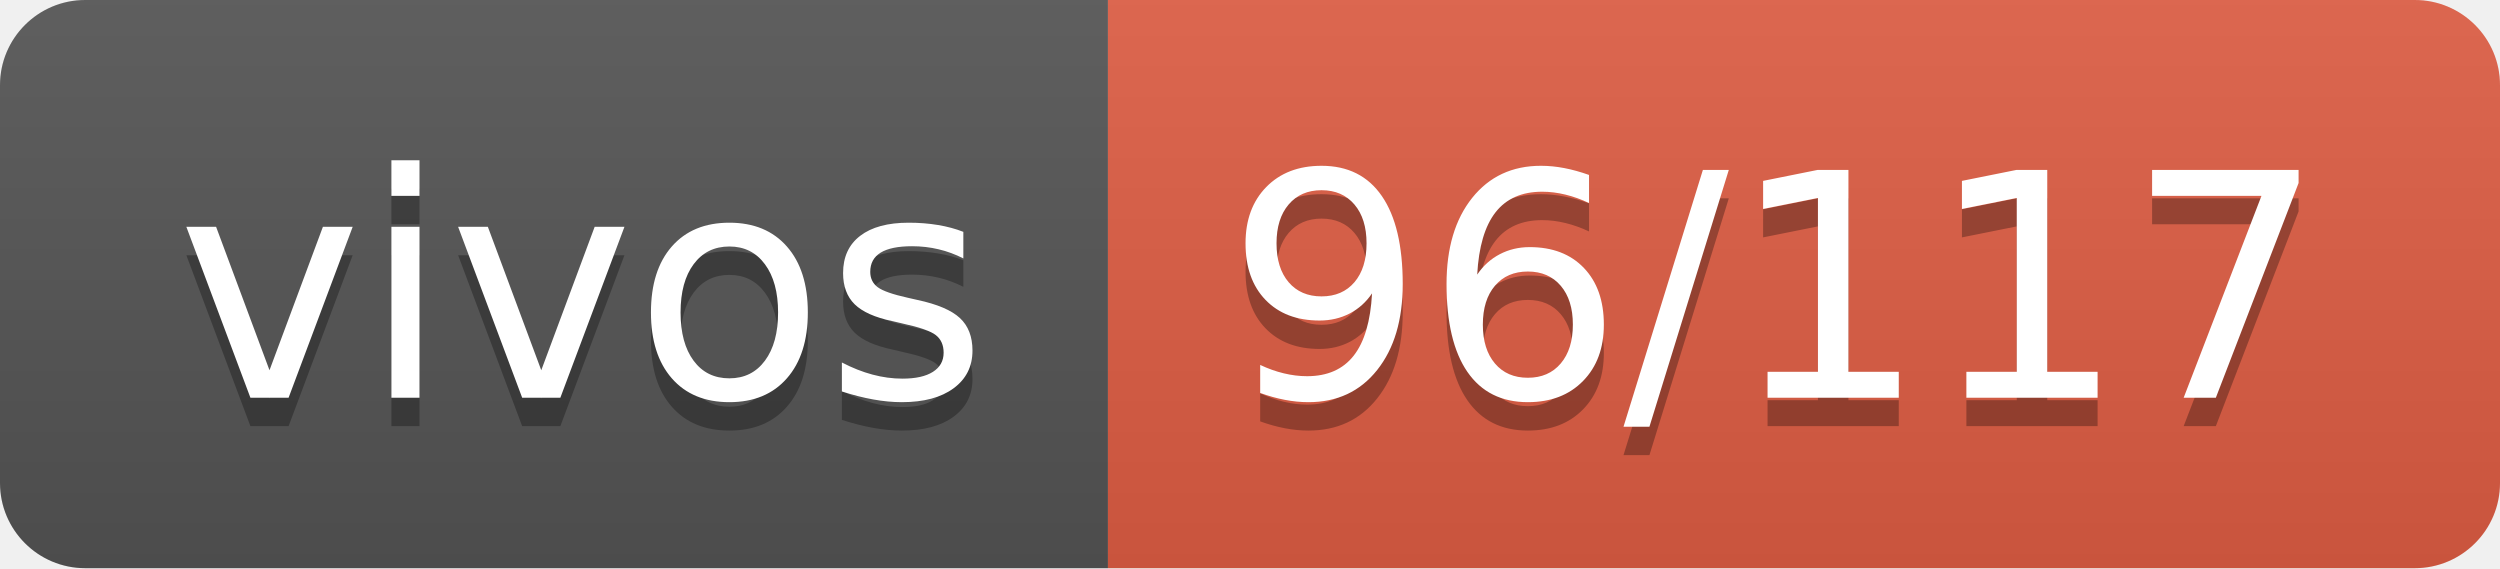
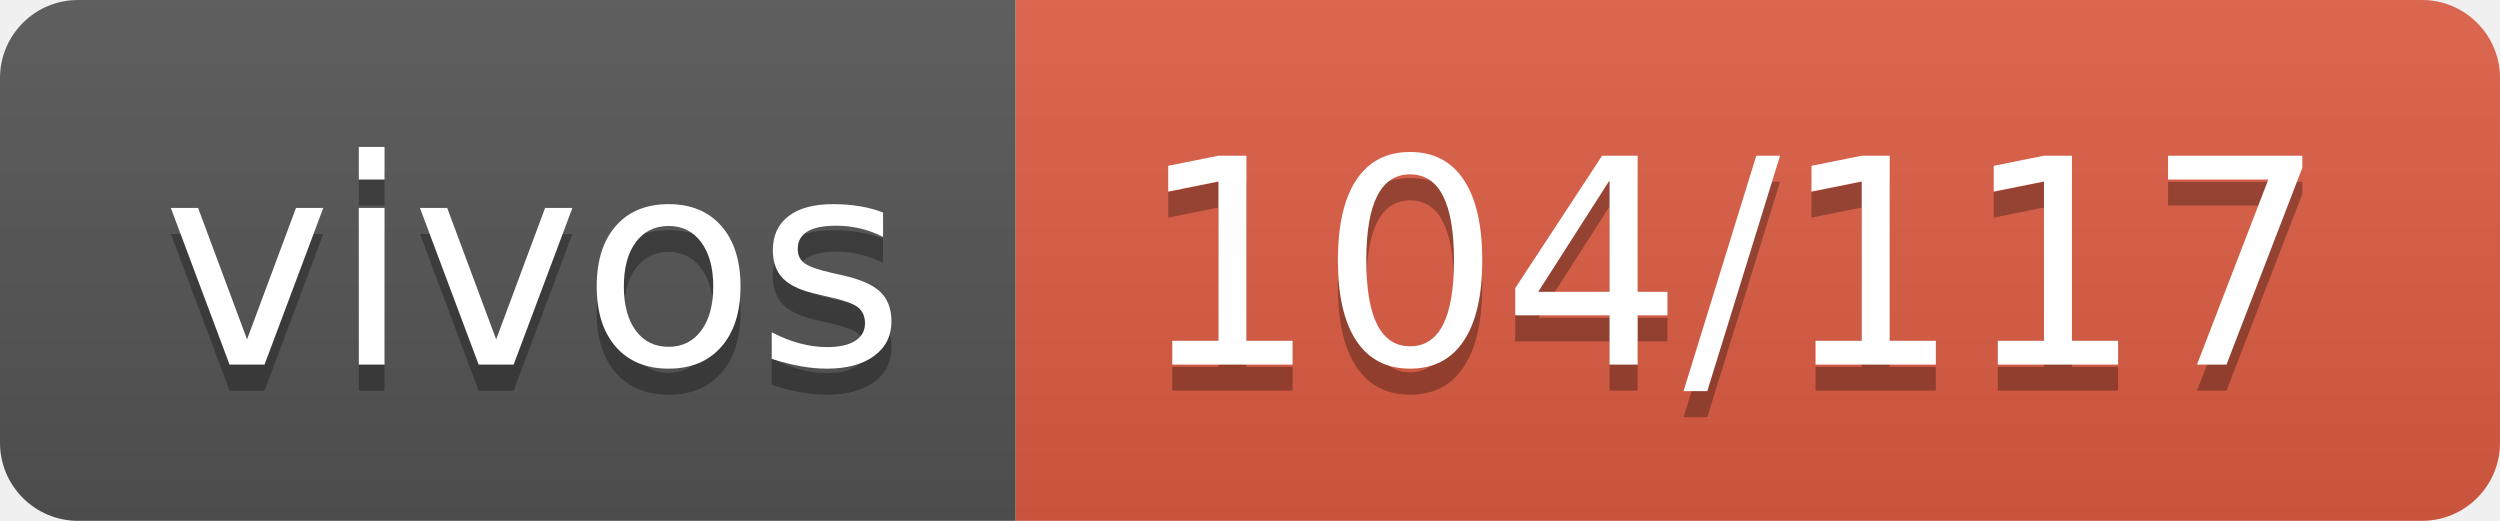
- <svg xmlns="http://www.w3.org/2000/svg" width="88" height="20" role="img" aria-label="vivos: 96/117">
+ <svg xmlns="http://www.w3.org/2000/svg" width="96" height="20" role="img" aria-label="vivos: 104/117">
  <linearGradient id="s" x2="0" y2="100%">
    <stop offset="0" stop-color="#bbb" stop-opacity=".1" />
    <stop offset="1" stop-opacity=".1" />
  </linearGradient>
  <clipPath id="r">
-     <rect width="88" height="20" rx="3" fill="#fff" />
+     <rect width="96" height="20" rx="3" fill="#fff" />
  </clipPath>
  <g clip-path="url(#r)">
    <rect width="39" height="20" fill="#555" />
-     <rect x="39" width="49" height="20" fill="#e05d44" />
-     <rect width="88" height="20" fill="url(#s)" />
+     <rect x="39" width="57" height="20" fill="#e05d44" />
+     <rect width="96" height="20" fill="url(#s)" />
  </g>
  <g fill="#fff" text-anchor="middle" font-family="Verdana,Geneva,DejaVu Sans,sans-serif" text-rendering="geometricPrecision" font-size="110">
    <text aria-hidden="true" x="205" y="150" fill="#010101" fill-opacity=".3" transform="scale(.1)" textLength="290">vivos</text>
    <text x="205" y="140" transform="scale(.1)" fill="#fff" textLength="290">vivos</text>
-     <text aria-hidden="true" x="625" y="150" fill="#010101" fill-opacity=".3" transform="scale(.1)" textLength="390">96/117</text>
-     <text x="625" y="140" transform="scale(.1)" fill="#fff" textLength="390">96/117</text>
+     <text aria-hidden="true" x="665" y="150" fill="#010101" fill-opacity=".3" transform="scale(.1)" textLength="470">104/117</text>
+     <text x="665" y="140" transform="scale(.1)" fill="#fff" textLength="470">104/117</text>
  </g>
</svg>
